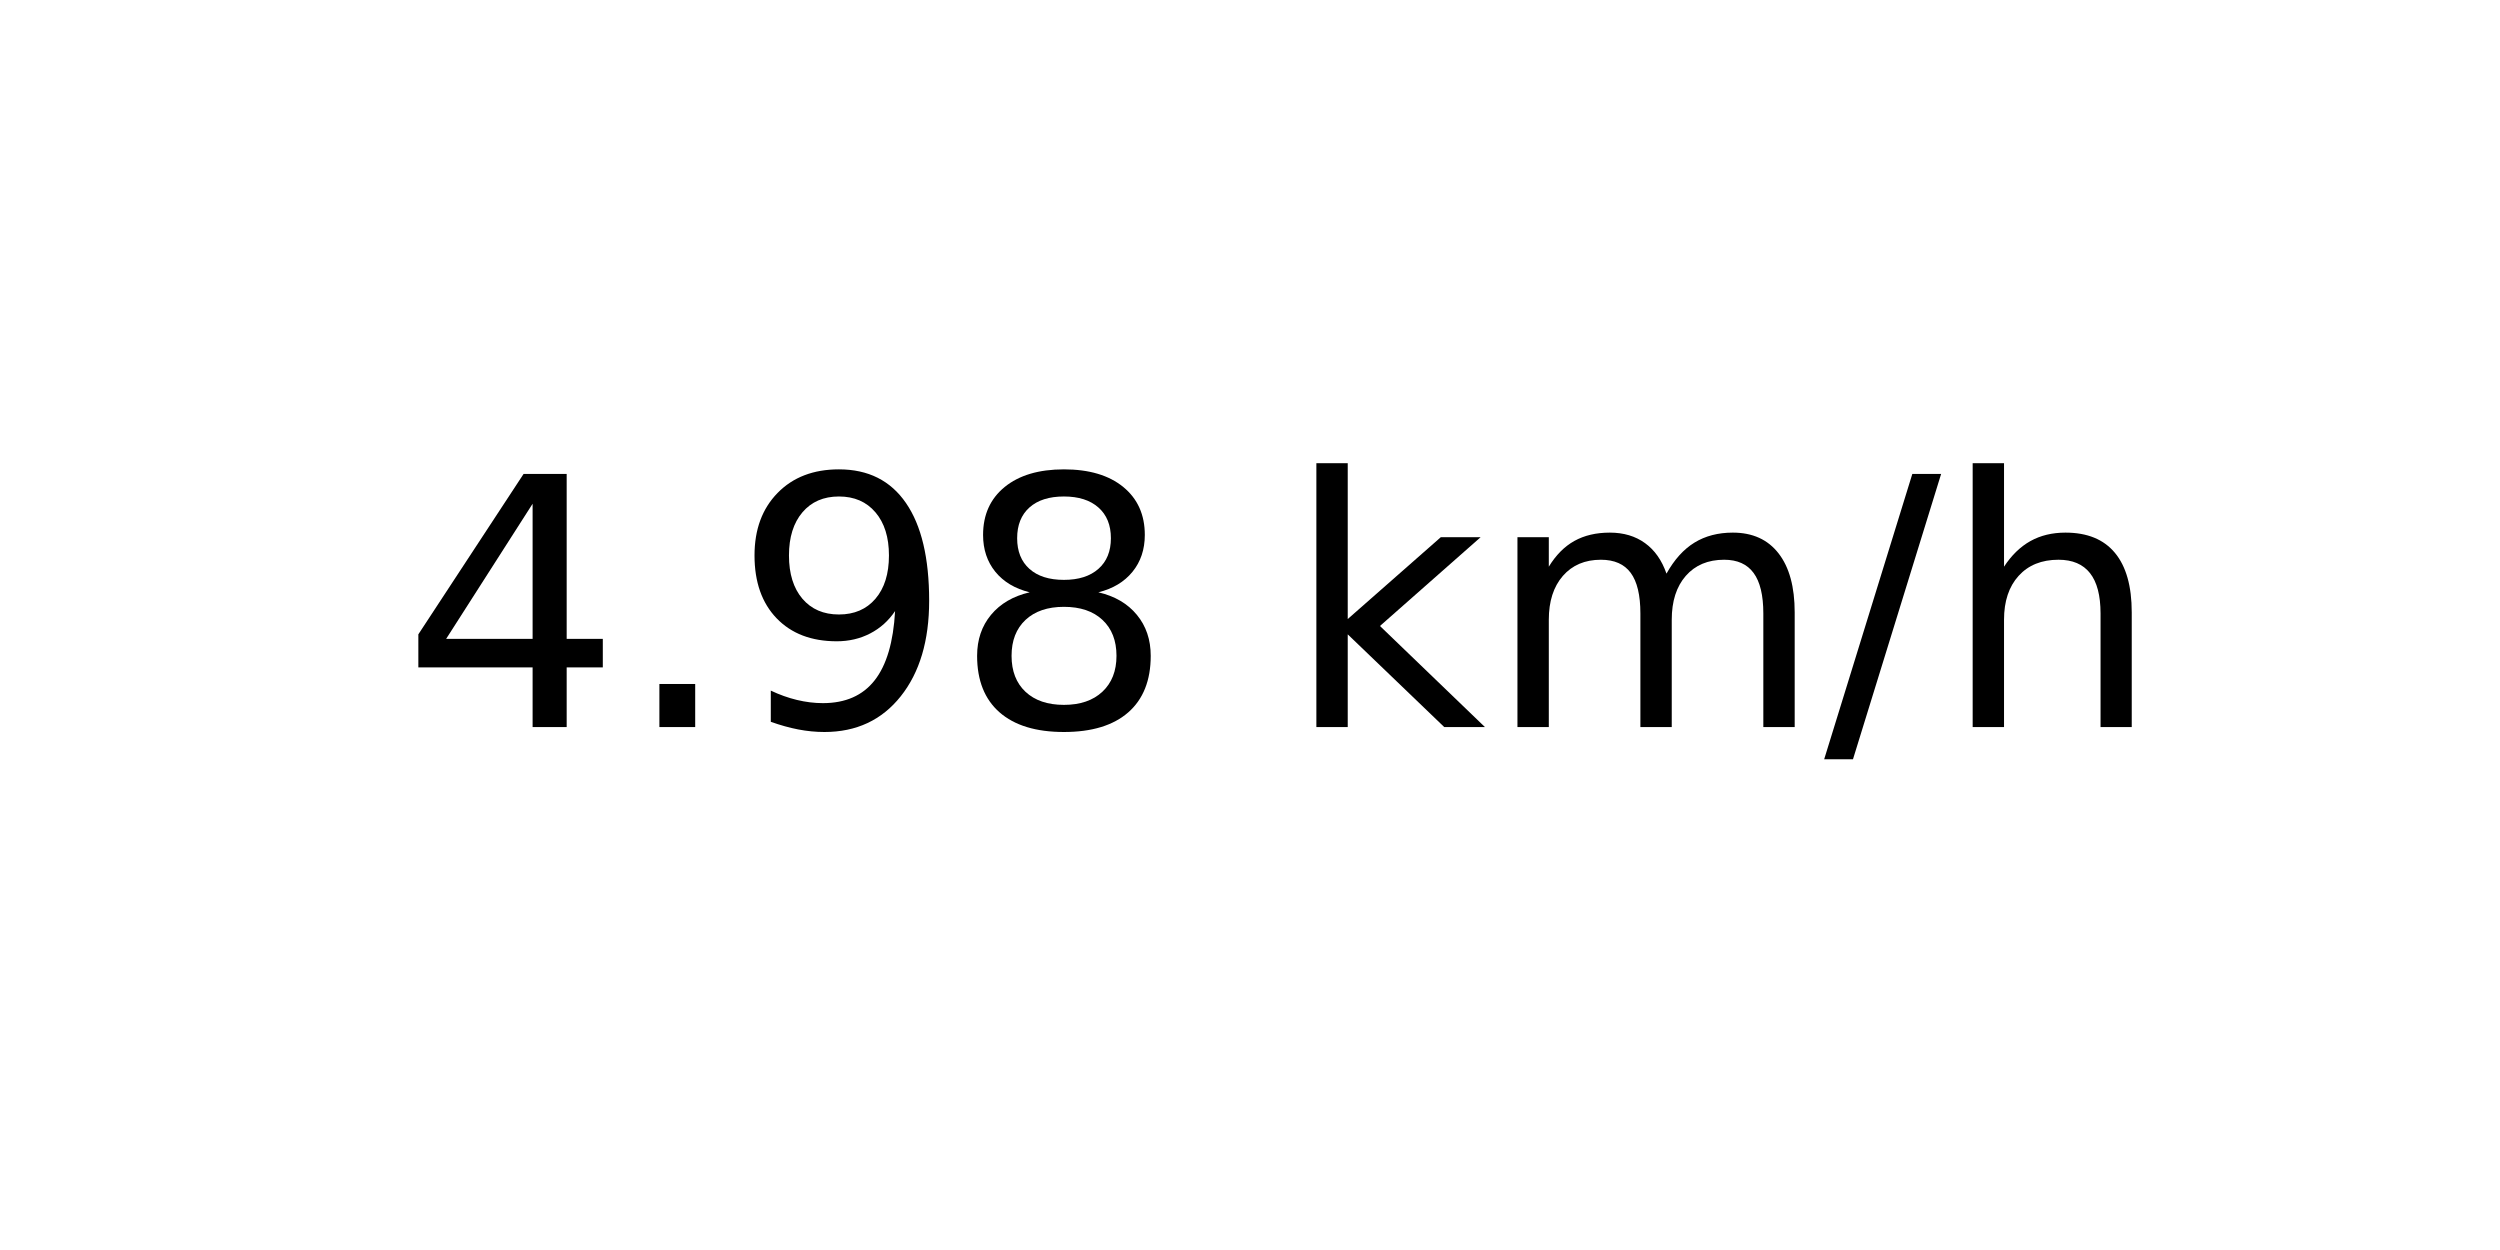
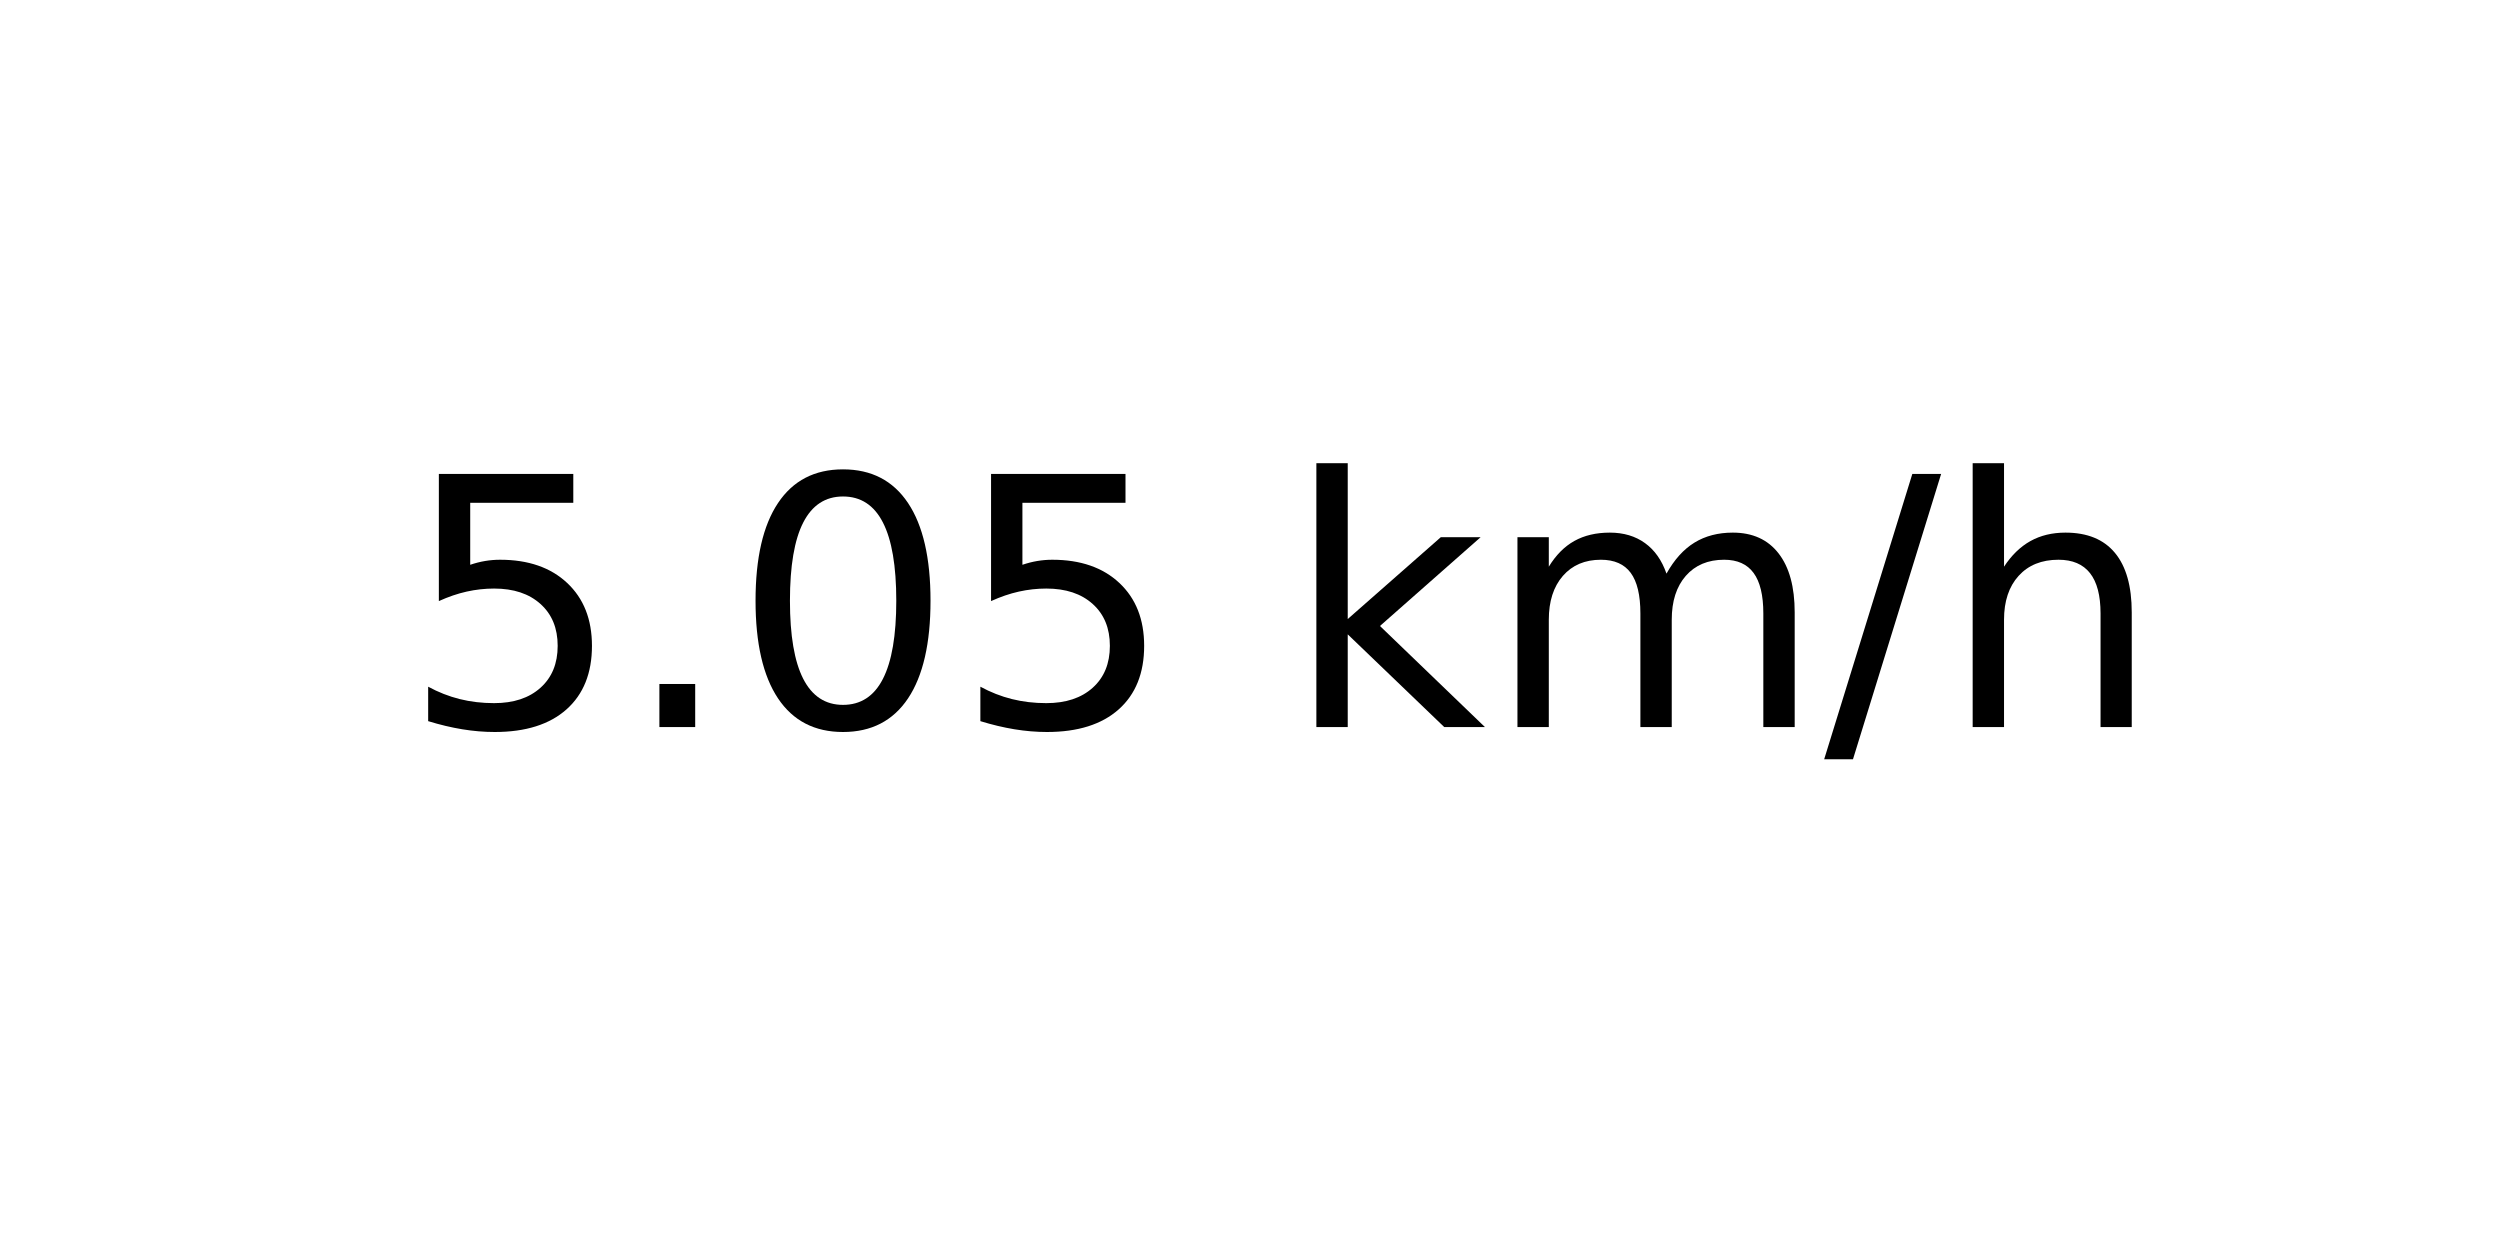
<svg xmlns="http://www.w3.org/2000/svg" xmlns:xlink="http://www.w3.org/1999/xlink" width="72pt" height="36pt" viewBox="0 0 72 36" version="1.1">
  <defs>
    <style type="text/css">*{stroke-linejoin: round; stroke-linecap: butt}</style>
  </defs>
  <g id="figure_1">
    <g id="axes_1">
      <g id="text_1">
        <g transform="translate(11.55937 20.93937) scale(0.1 -0.1)">
          <defs>
-             <path id="DejaVuSans-34" d="M 2419 4116  L 825 1625  L 2419 1625  L 2419 4116  z M 2253 4666  L 3047 4666  L 3047 1625  L 3713 1625  L 3713 1100  L 3047 1100  L 3047 0  L 2419 0  L 2419 1100  L 313 1100  L 313 1709  L 2253 4666  z " transform="scale(0.015625)" />
+             <path id="DejaVuSans-35" d="M 691 4666  L 3169 4666  L 3169 4134  L 1269 4134  L 1269 2991  Q 1406 3038 1543 3061  Q 1681 3084 1819 3084  Q 2600 3084 3056 2656  Q 3513 2228 3513 1497  Q 3513 744 3044 326  Q 2575 -91 1722 -91  Q 1428 -91 1123 -41  Q 819 9 494 109  L 494 744  Q 775 591 1075 516  Q 1375 441 1709 441  Q 2250 441 2565 725  Q 2881 1009 2881 1497  Q 2881 1984 2565 2268  Q 2250 2553 1709 2553  Q 1456 2553 1204 2497  Q 953 2441 691 2322  L 691 4666  z " transform="scale(0.015625)" />
            <path id="DejaVuSans-2e" d="M 684 794  L 1344 794  L 1344 0  L 684 0  L 684 794  z " transform="scale(0.015625)" />
-             <path id="DejaVuSans-39" d="M 703 97  L 703 672  Q 941 559 1184 500  Q 1428 441 1663 441  Q 2288 441 2617 861  Q 2947 1281 2994 2138  Q 2813 1869 2534 1725  Q 2256 1581 1919 1581  Q 1219 1581 811 2004  Q 403 2428 403 3163  Q 403 3881 828 4315  Q 1253 4750 1959 4750  Q 2769 4750 3195 4129  Q 3622 3509 3622 2328  Q 3622 1225 3098 567  Q 2575 -91 1691 -91  Q 1453 -91 1209 -44  Q 966 3 703 97  z M 1959 2075  Q 2384 2075 2632 2365  Q 2881 2656 2881 3163  Q 2881 3666 2632 3958  Q 2384 4250 1959 4250  Q 1534 4250 1286 3958  Q 1038 3666 1038 3163  Q 1038 2656 1286 2365  Q 1534 2075 1959 2075  z " transform="scale(0.015625)" />
-             <path id="DejaVuSans-38" d="M 2034 2216  Q 1584 2216 1326 1975  Q 1069 1734 1069 1313  Q 1069 891 1326 650  Q 1584 409 2034 409  Q 2484 409 2743 651  Q 3003 894 3003 1313  Q 3003 1734 2745 1975  Q 2488 2216 2034 2216  z M 1403 2484  Q 997 2584 770 2862  Q 544 3141 544 3541  Q 544 4100 942 4425  Q 1341 4750 2034 4750  Q 2731 4750 3128 4425  Q 3525 4100 3525 3541  Q 3525 3141 3298 2862  Q 3072 2584 2669 2484  Q 3125 2378 3379 2068  Q 3634 1759 3634 1313  Q 3634 634 3220 271  Q 2806 -91 2034 -91  Q 1263 -91 848 271  Q 434 634 434 1313  Q 434 1759 690 2068  Q 947 2378 1403 2484  z M 1172 3481  Q 1172 3119 1398 2916  Q 1625 2713 2034 2713  Q 2441 2713 2670 2916  Q 2900 3119 2900 3481  Q 2900 3844 2670 4047  Q 2441 4250 2034 4250  Q 1625 4250 1398 4047  Q 1172 3844 1172 3481  z " transform="scale(0.015625)" />
+             <path id="DejaVuSans-30" d="M 2034 4250  Q 1547 4250 1301 3770  Q 1056 3291 1056 2328  Q 1056 1369 1301 889  Q 1547 409 2034 409  Q 2525 409 2770 889  Q 3016 1369 3016 2328  Q 3016 3291 2770 3770  Q 2525 4250 2034 4250  z M 2034 4750  Q 2819 4750 3233 4129  Q 3647 3509 3647 2328  Q 3647 1150 3233 529  Q 2819 -91 2034 -91  Q 1250 -91 836 529  Q 422 1150 422 2328  Q 422 3509 836 4129  Q 1250 4750 2034 4750  z " transform="scale(0.015625)" />
            <path id="DejaVuSans-20" transform="scale(0.015625)" />
            <path id="DejaVuSans-6b" d="M 581 4863  L 1159 4863  L 1159 1991  L 2875 3500  L 3609 3500  L 1753 1863  L 3688 0  L 2938 0  L 1159 1709  L 1159 0  L 581 0  L 581 4863  z " transform="scale(0.015625)" />
            <path id="DejaVuSans-6d" d="M 3328 2828  Q 3544 3216 3844 3400  Q 4144 3584 4550 3584  Q 5097 3584 5394 3201  Q 5691 2819 5691 2113  L 5691 0  L 5113 0  L 5113 2094  Q 5113 2597 4934 2840  Q 4756 3084 4391 3084  Q 3944 3084 3684 2787  Q 3425 2491 3425 1978  L 3425 0  L 2847 0  L 2847 2094  Q 2847 2600 2669 2842  Q 2491 3084 2119 3084  Q 1678 3084 1418 2786  Q 1159 2488 1159 1978  L 1159 0  L 581 0  L 581 3500  L 1159 3500  L 1159 2956  Q 1356 3278 1631 3431  Q 1906 3584 2284 3584  Q 2666 3584 2933 3390  Q 3200 3197 3328 2828  z " transform="scale(0.015625)" />
            <path id="DejaVuSans-2f" d="M 1625 4666  L 2156 4666  L 531 -594  L 0 -594  L 1625 4666  z " transform="scale(0.015625)" />
            <path id="DejaVuSans-68" d="M 3513 2113  L 3513 0  L 2938 0  L 2938 2094  Q 2938 2591 2744 2837  Q 2550 3084 2163 3084  Q 1697 3084 1428 2787  Q 1159 2491 1159 1978  L 1159 0  L 581 0  L 581 4863  L 1159 4863  L 1159 2956  Q 1366 3272 1645 3428  Q 1925 3584 2291 3584  Q 2894 3584 3203 3211  Q 3513 2838 3513 2113  z " transform="scale(0.015625)" />
          </defs>
-           <use xlink:href="#DejaVuSans-34" />
+           <use xlink:href="#DejaVuSans-35" />
          <use xlink:href="#DejaVuSans-2e" x="63.623" />
-           <use xlink:href="#DejaVuSans-39" x="95.41" />
-           <use xlink:href="#DejaVuSans-38" x="159.033" />
+           <use xlink:href="#DejaVuSans-30" x="95.41" />
+           <use xlink:href="#DejaVuSans-35" x="159.033" />
          <use xlink:href="#DejaVuSans-20" x="222.656" />
          <use xlink:href="#DejaVuSans-6b" x="254.443" />
          <use xlink:href="#DejaVuSans-6d" x="312.354" />
          <use xlink:href="#DejaVuSans-2f" x="409.766" />
          <use xlink:href="#DejaVuSans-68" x="443.457" />
        </g>
      </g>
    </g>
  </g>
</svg>
